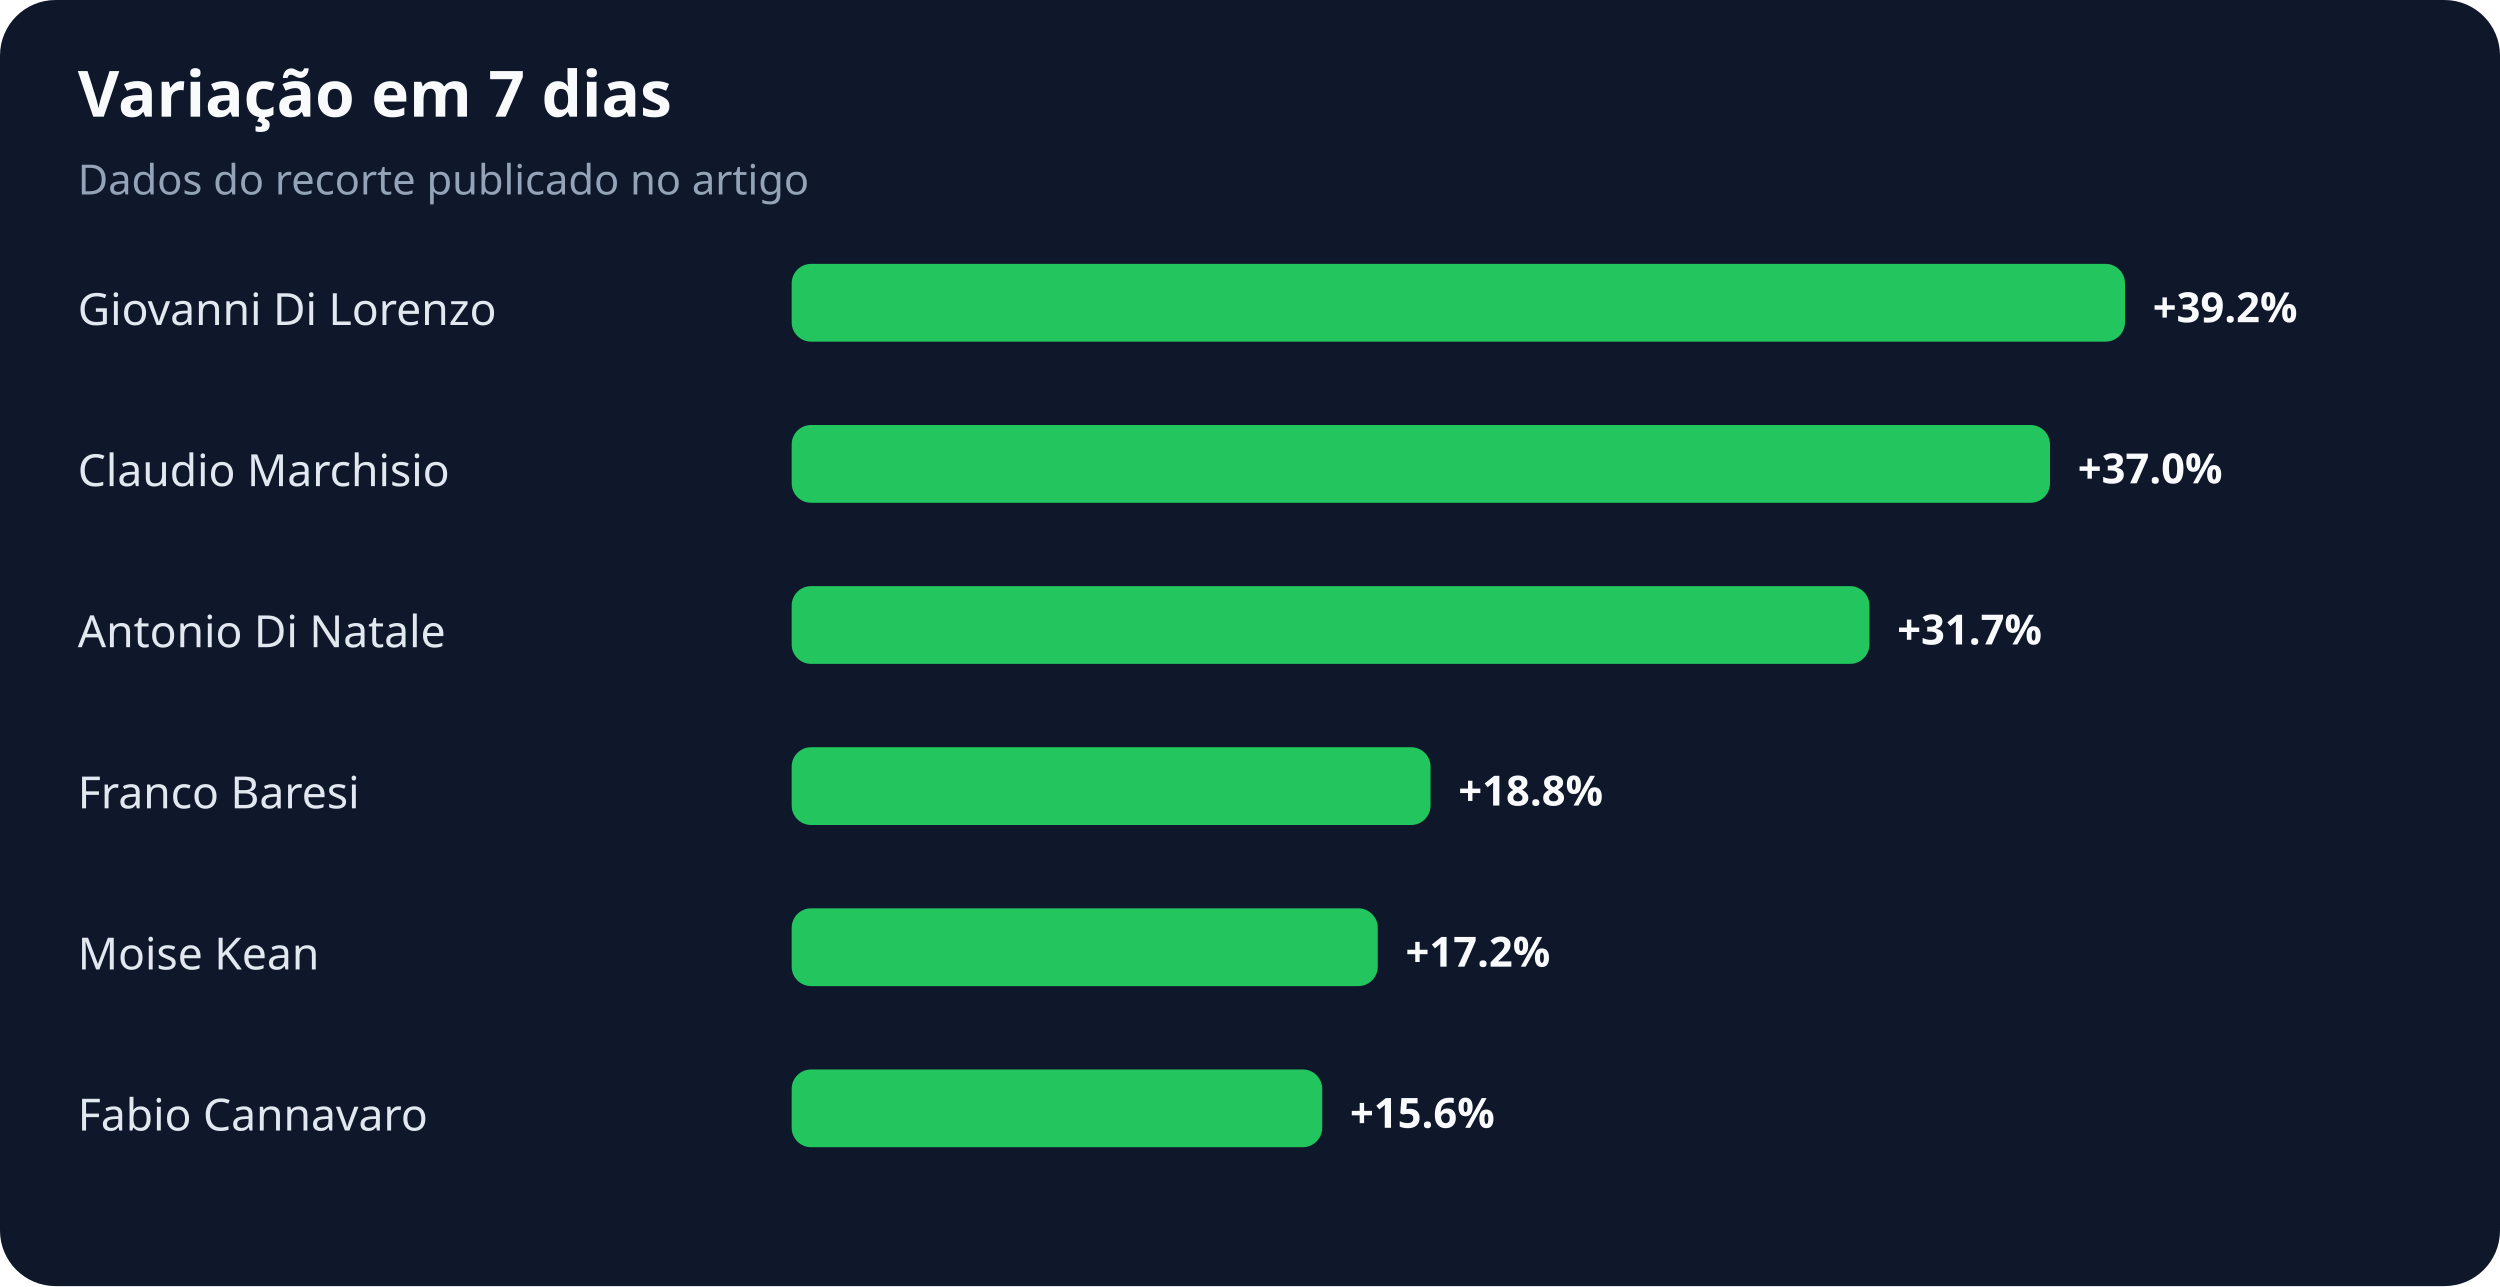
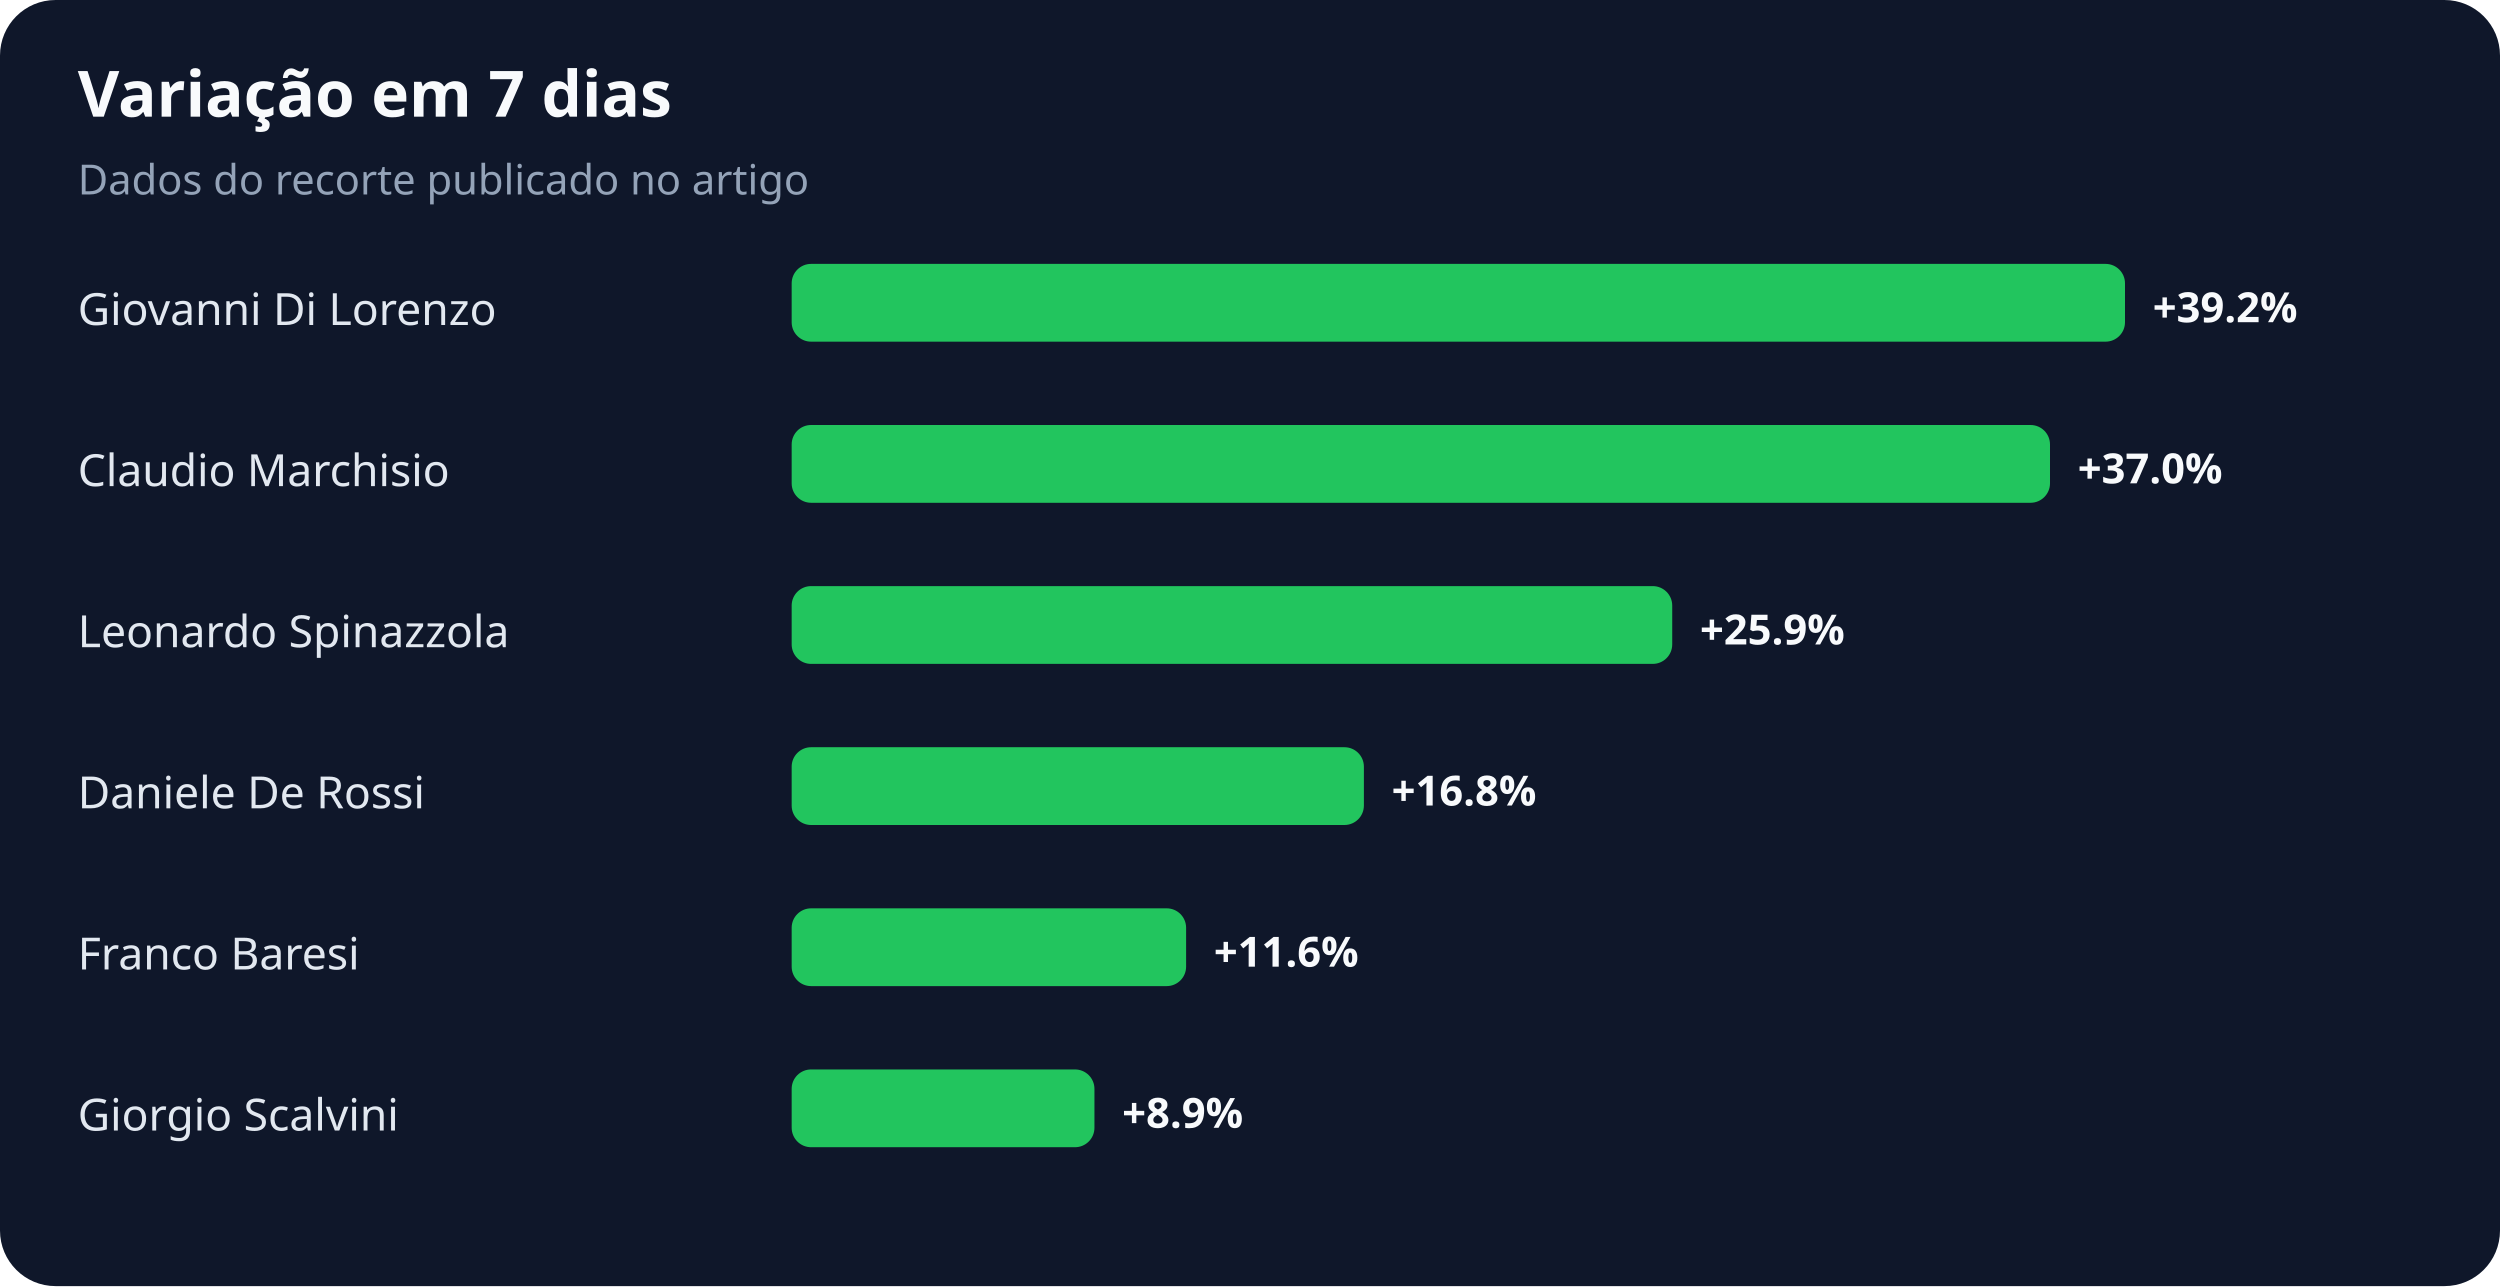
<svg xmlns="http://www.w3.org/2000/svg" width="900" height="463" viewBox="0 0 900 463" role="img" aria-labelledby="title desc">
  <rect width="100%" height="100%" rx="20" fill="#0f172a" />
  <text x="28" y="42" fill="#f8fafc" font-family="system-ui,sans-serif" font-size="23" font-weight="700">Variação em 7 dias</text>
  <text x="28" y="70" fill="#94a3b8" font-family="system-ui,sans-serif" font-size="15">Dados do recorte publicado no artigo</text>
  <text x="28" y="117" fill="#e2e8f0" font-family="system-ui,sans-serif" font-size="16">Giovanni Di Lorenzo</text>
  <rect x="285" y="95" width="480" height="28" rx="7" fill="#22c55e" />
  <text x="775" y="116" fill="#f8fafc" font-family="system-ui,sans-serif" font-size="15" font-weight="700">+39.2%</text>
  <text x="28" y="175" fill="#e2e8f0" font-family="system-ui,sans-serif" font-size="16">Claudio Marchisio</text>
  <rect x="285" y="153" width="453" height="28" rx="7" fill="#22c55e" />
  <text x="748" y="174" fill="#f8fafc" font-family="system-ui,sans-serif" font-size="15" font-weight="700">+37.0%</text>
-   <text x="28" y="233" fill="#e2e8f0" font-family="system-ui,sans-serif" font-size="16">Antonio Di Natale</text>
-   <rect x="285" y="211" width="388" height="28" rx="7" fill="#22c55e" />
-   <text x="683" y="232" fill="#f8fafc" font-family="system-ui,sans-serif" font-size="15" font-weight="700">+31.7%</text>
-   <text x="28" y="291" fill="#e2e8f0" font-family="system-ui,sans-serif" font-size="16">Franco Baresi</text>
-   <rect x="285" y="269" width="230" height="28" rx="7" fill="#22c55e" />
-   <text x="525" y="290" fill="#f8fafc" font-family="system-ui,sans-serif" font-size="15" font-weight="700">+18.8%</text>
-   <text x="28" y="349" fill="#e2e8f0" font-family="system-ui,sans-serif" font-size="16">Moise Kean</text>
-   <rect x="285" y="327" width="211" height="28" rx="7" fill="#22c55e" />
-   <text x="506" y="348" fill="#f8fafc" font-family="system-ui,sans-serif" font-size="15" font-weight="700">+17.2%</text>
-   <text x="28" y="407" fill="#e2e8f0" font-family="system-ui,sans-serif" font-size="16">Fabio Cannavaro</text>
-   <rect x="285" y="385" width="191" height="28" rx="7" fill="#22c55e" />
-   <text x="486" y="406" fill="#f8fafc" font-family="system-ui,sans-serif" font-size="15" font-weight="700">+15.6%</text>
+   <text x="28" y="233" fill="#e2e8f0" font-family="system-ui,sans-serif" font-size="16">Leonardo Spinazzola</text>
+   <rect x="285" y="211" width="317" height="28" rx="7" fill="#22c55e" />
+   <text x="612" y="232" fill="#f8fafc" font-family="system-ui,sans-serif" font-size="15" font-weight="700">+25.9%</text>
+   <text x="28" y="291" fill="#e2e8f0" font-family="system-ui,sans-serif" font-size="16">Daniele De Rossi</text>
+   <rect x="285" y="269" width="206" height="28" rx="7" fill="#22c55e" />
+   <text x="501" y="290" fill="#f8fafc" font-family="system-ui,sans-serif" font-size="15" font-weight="700">+16.8%</text>
+   <text x="28" y="349" fill="#e2e8f0" font-family="system-ui,sans-serif" font-size="16">Franco Baresi</text>
+   <rect x="285" y="327" width="142" height="28" rx="7" fill="#22c55e" />
+   <text x="437" y="348" fill="#f8fafc" font-family="system-ui,sans-serif" font-size="15" font-weight="700">+11.6%</text>
+   <text x="28" y="407" fill="#e2e8f0" font-family="system-ui,sans-serif" font-size="16">Giorgio Scalvini</text>
+   <rect x="285" y="385" width="109" height="28" rx="7" fill="#22c55e" />
+   <text x="404" y="406" fill="#f8fafc" font-family="system-ui,sans-serif" font-size="15" font-weight="700">+8.9%</text>
</svg>
